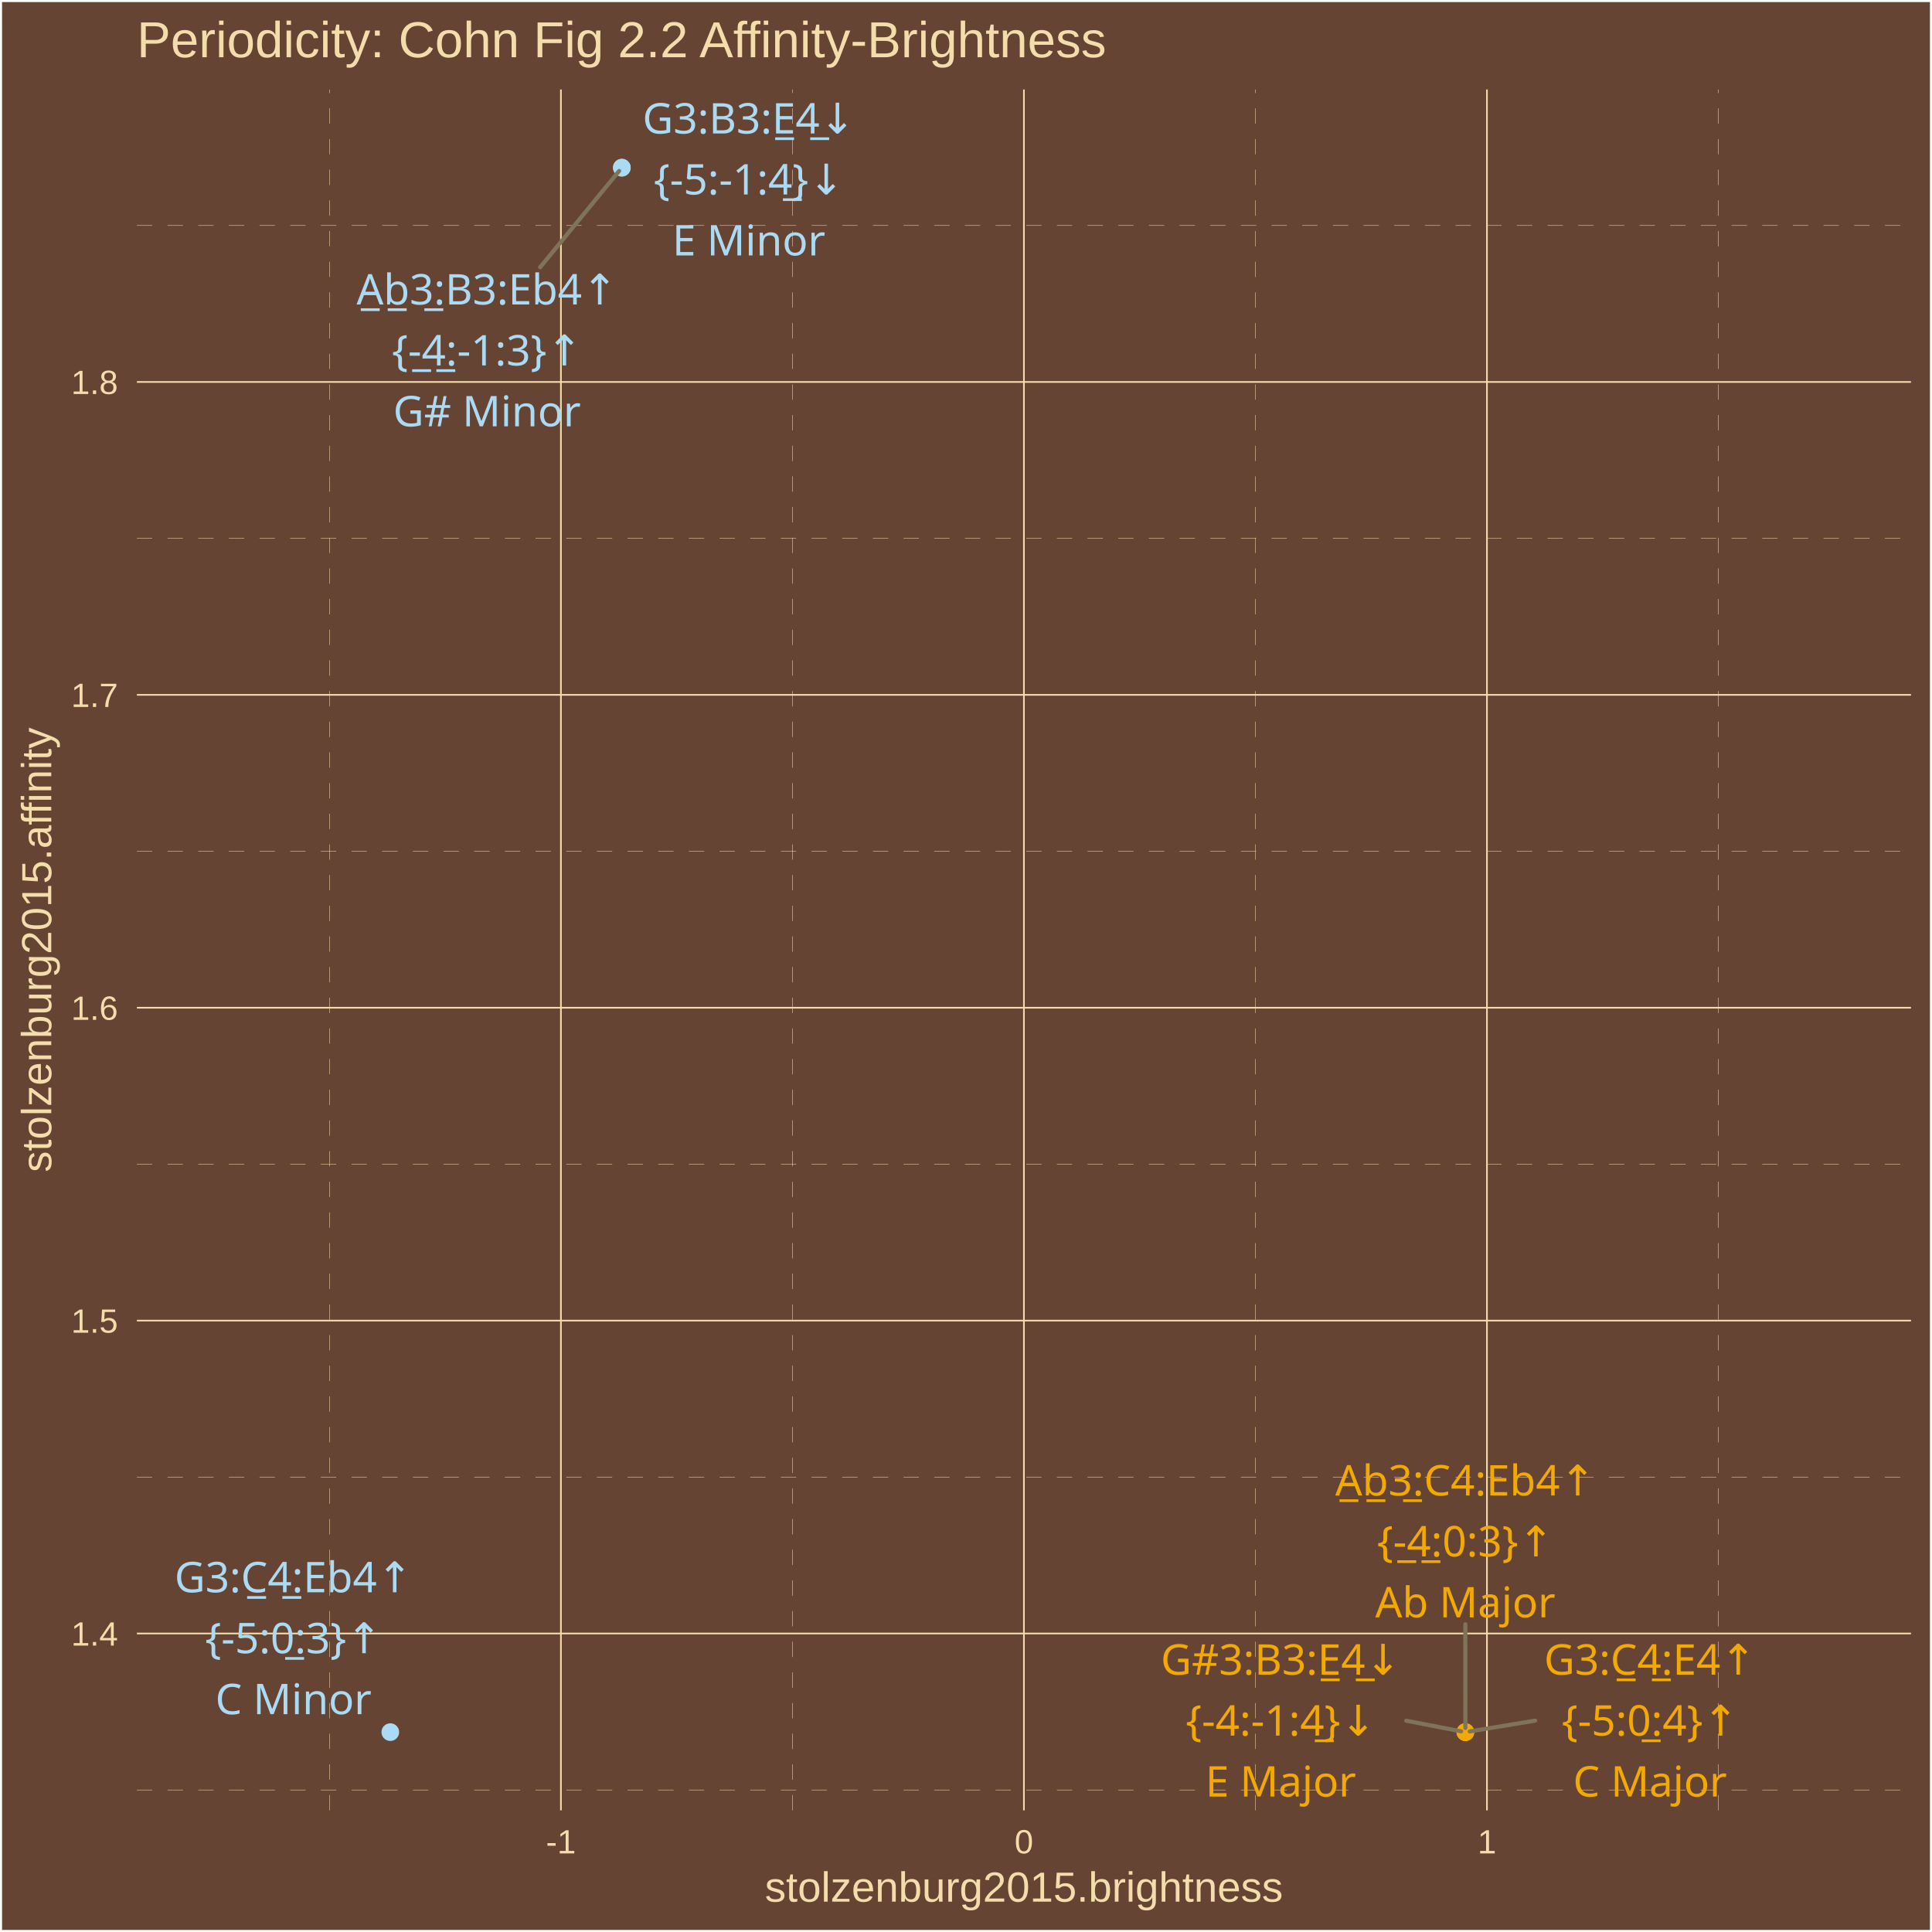
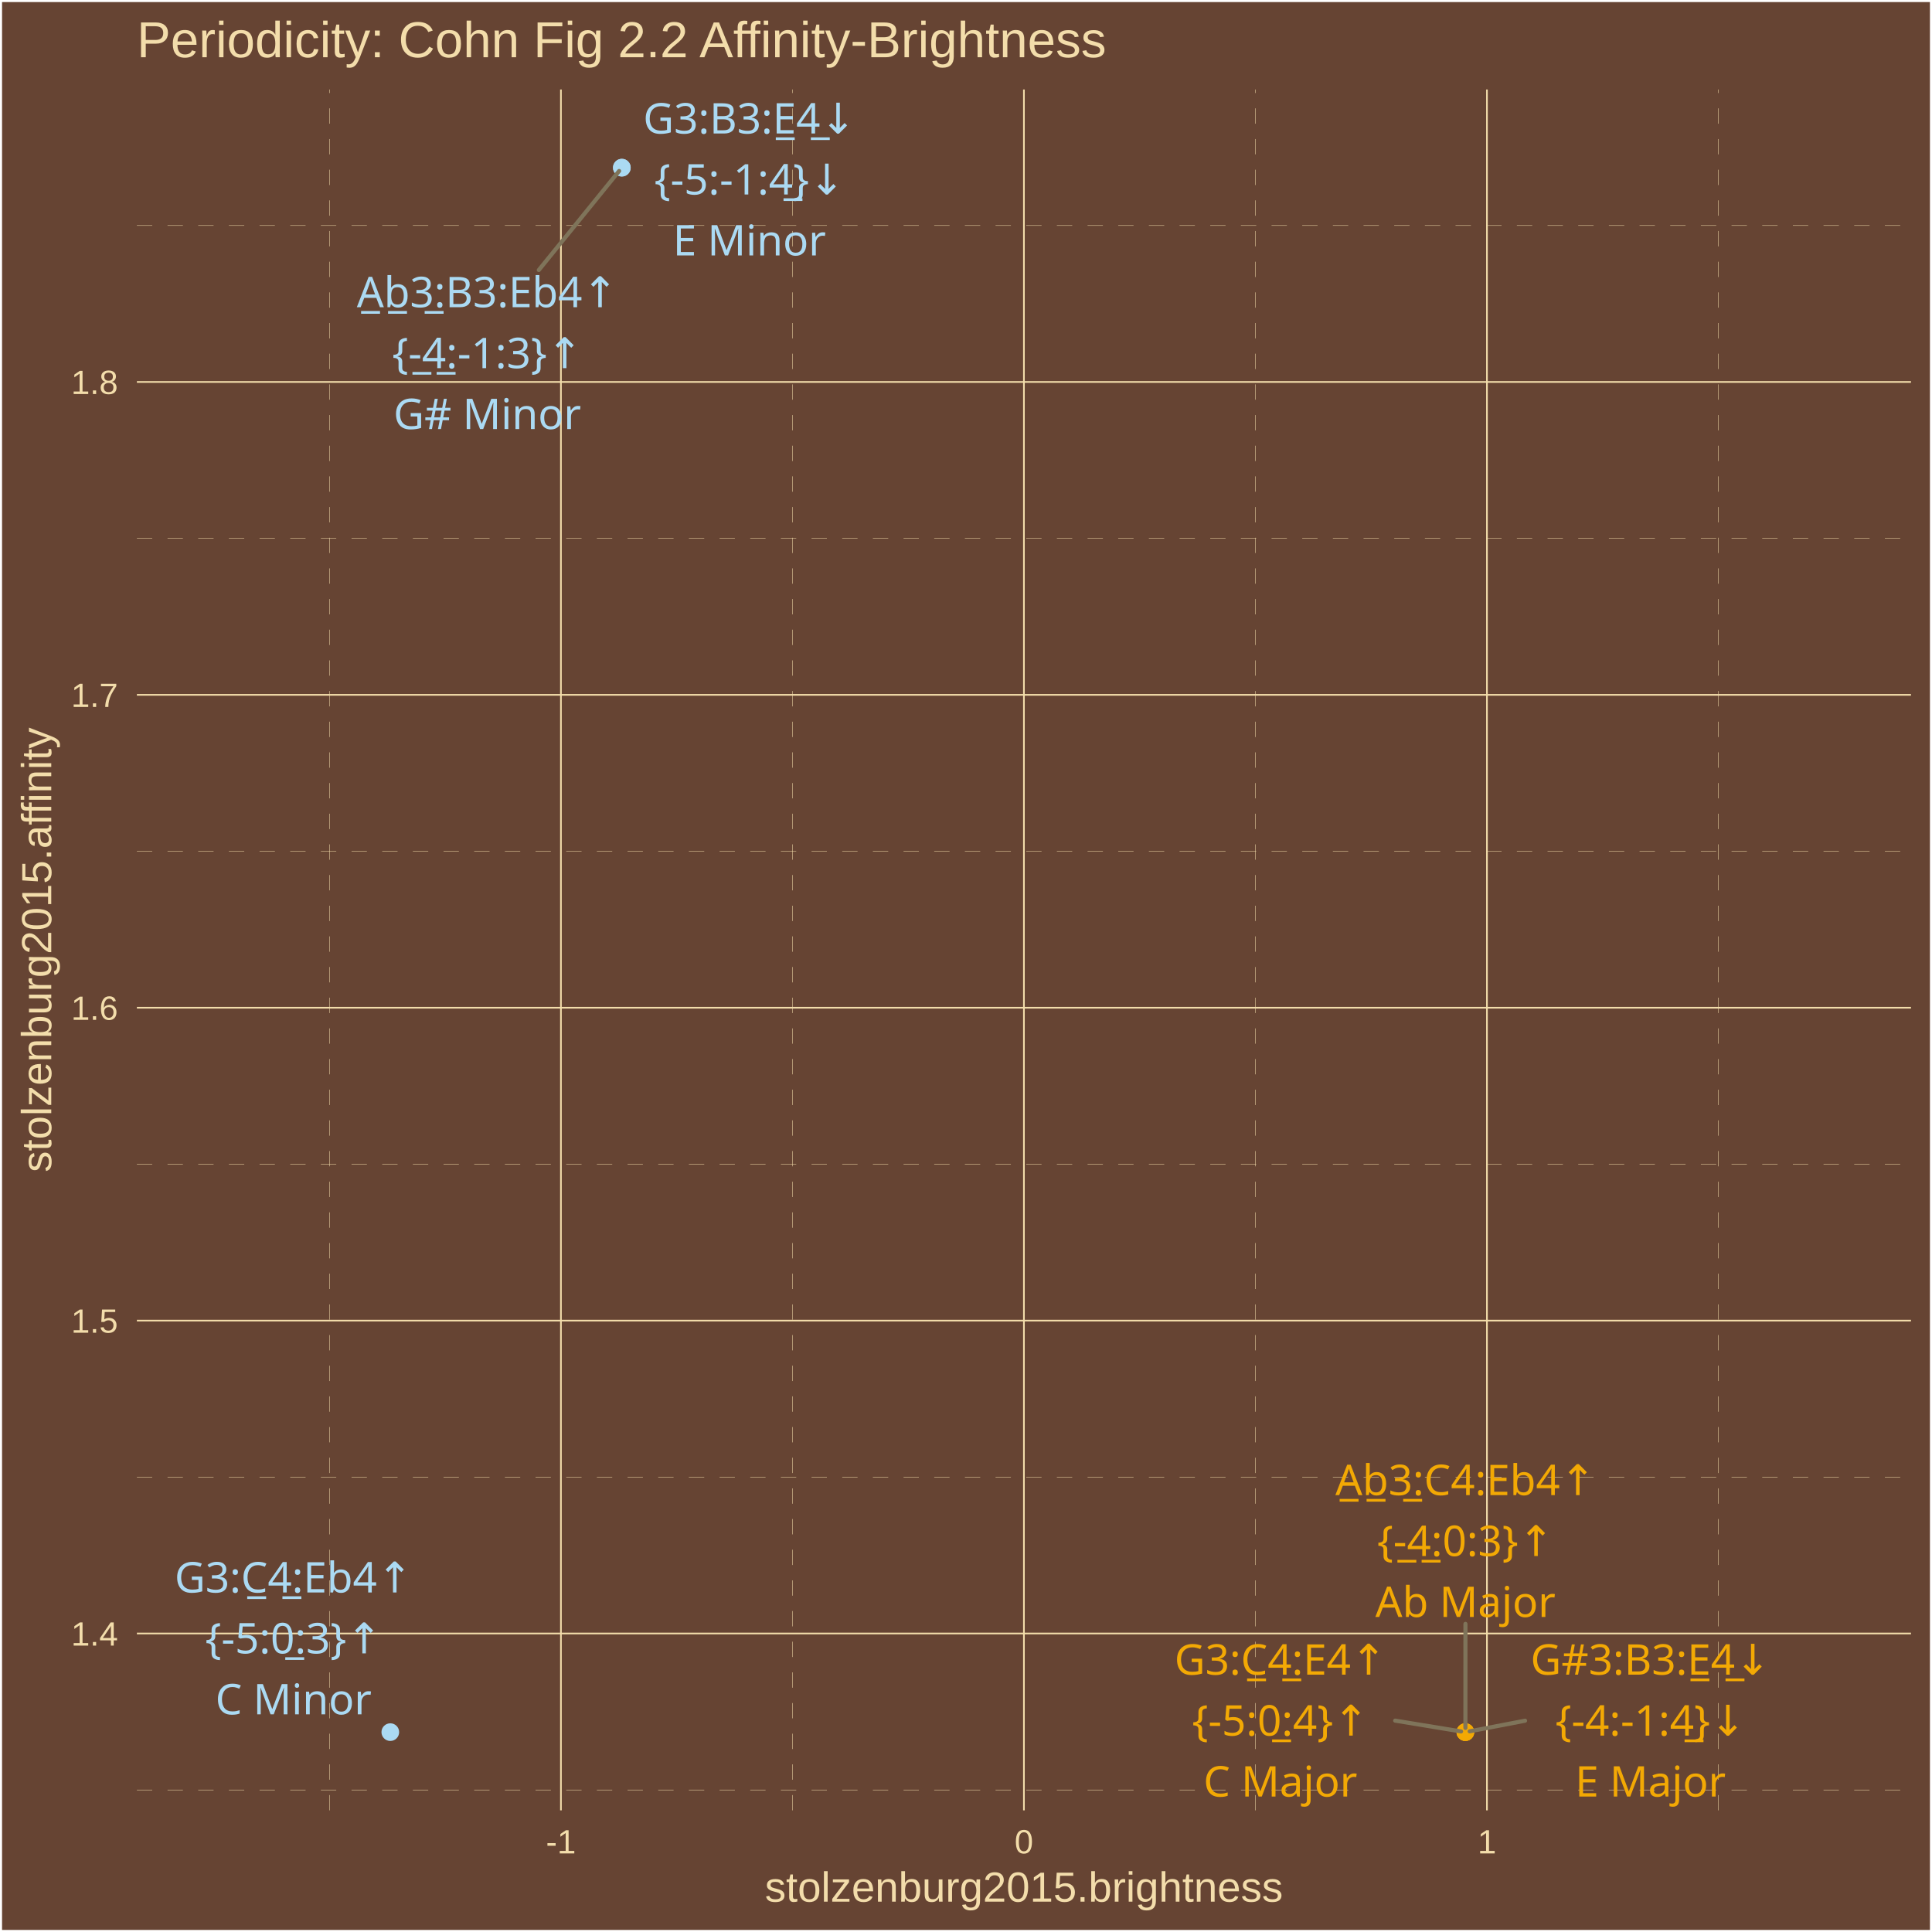
<svg xmlns="http://www.w3.org/2000/svg" class="svglite" width="504.00pt" height="504.00pt" viewBox="0 0 504.00 504.00">
  <defs>
    <style type="text/css">
    .svglite line, .svglite polyline, .svglite polygon, .svglite path, .svglite rect, .svglite circle {
      fill: none;
      stroke: #000000;
      stroke-linecap: round;
      stroke-linejoin: round;
      stroke-miterlimit: 10.00;
    }
    .svglite text {
      white-space: pre;
    }
  </style>
  </defs>
  <rect width="100%" height="100%" style="stroke: none; fill: #664433;" />
  <defs>
    <clipPath id="cpMC4wMHw1MDQuMDB8MC4wMHw1MDQuMDA=">
      <rect x="0.00" y="0.00" width="504.00" height="504.00" />
    </clipPath>
  </defs>
  <g clip-path="url(#cpMC4wMHw1MDQuMDB8MC4wMHw1MDQuMDA=)">
    <rect x="0.00" y="-0" width="504.00" height="504.00" style="stroke-width: 1.07; stroke: #FFFFFF; fill: #664433;" />
  </g>
  <defs>
    <clipPath id="cpMzUuNzF8NDk4LjUyfDIzLjM0fDQ3Mi4yNw==">
      <rect x="35.71" y="23.34" width="462.81" height="448.93" />
    </clipPath>
  </defs>
  <g clip-path="url(#cpMzUuNzF8NDk4LjUyfDIzLjM0fDQ3Mi4yNw==)">
    <rect x="35.71" y="23.34" width="462.81" height="448.93" style="stroke-width: 1.07; stroke: none; fill: #664433;" />
    <polyline points="35.71,466.95 498.52,466.95 " style="stroke-width: 0.11; stroke: #F3DDAB; stroke-dasharray: 4.00,4.00; stroke-linecap: butt;" />
    <polyline points="35.71,385.32 498.52,385.32 " style="stroke-width: 0.11; stroke: #F3DDAB; stroke-dasharray: 4.00,4.00; stroke-linecap: butt;" />
    <polyline points="35.71,303.70 498.52,303.70 " style="stroke-width: 0.11; stroke: #F3DDAB; stroke-dasharray: 4.00,4.00; stroke-linecap: butt;" />
    <polyline points="35.71,222.08 498.52,222.08 " style="stroke-width: 0.11; stroke: #F3DDAB; stroke-dasharray: 4.00,4.00; stroke-linecap: butt;" />
    <polyline points="35.71,140.45 498.52,140.45 " style="stroke-width: 0.11; stroke: #F3DDAB; stroke-dasharray: 4.00,4.00; stroke-linecap: butt;" />
    <polyline points="35.71,58.83 498.52,58.83 " style="stroke-width: 0.11; stroke: #F3DDAB; stroke-dasharray: 4.00,4.00; stroke-linecap: butt;" />
    <polyline points="85.94,472.27 85.94,23.34 " style="stroke-width: 0.11; stroke: #F3DDAB; stroke-dasharray: 4.00,4.00; stroke-linecap: butt;" />
    <polyline points="206.72,472.27 206.72,23.34 " style="stroke-width: 0.11; stroke: #F3DDAB; stroke-dasharray: 4.00,4.00; stroke-linecap: butt;" />
    <polyline points="327.51,472.27 327.51,23.34 " style="stroke-width: 0.11; stroke: #F3DDAB; stroke-dasharray: 4.00,4.00; stroke-linecap: butt;" />
    <polyline points="448.29,472.27 448.29,23.34 " style="stroke-width: 0.11; stroke: #F3DDAB; stroke-dasharray: 4.00,4.00; stroke-linecap: butt;" />
    <polyline points="35.71,426.13 498.52,426.13 " style="stroke-width: 0.43; stroke: #F3DDAB; stroke-linecap: butt;" />
    <polyline points="35.71,344.51 498.52,344.51 " style="stroke-width: 0.43; stroke: #F3DDAB; stroke-linecap: butt;" />
    <polyline points="35.71,262.89 498.52,262.89 " style="stroke-width: 0.43; stroke: #F3DDAB; stroke-linecap: butt;" />
    <polyline points="35.71,181.26 498.52,181.26 " style="stroke-width: 0.43; stroke: #F3DDAB; stroke-linecap: butt;" />
    <polyline points="35.71,99.64 498.52,99.64 " style="stroke-width: 0.43; stroke: #F3DDAB; stroke-linecap: butt;" />
    <polyline points="146.33,472.27 146.33,23.34 " style="stroke-width: 0.43; stroke: #F3DDAB; stroke-linecap: butt;" />
    <polyline points="267.11,472.27 267.11,23.34 " style="stroke-width: 0.43; stroke: #F3DDAB; stroke-linecap: butt;" />
    <polyline points="387.90,472.27 387.90,23.34 " style="stroke-width: 0.43; stroke: #F3DDAB; stroke-linecap: butt;" />
    <circle cx="382.27" cy="451.86" r="1.95" style="stroke-width: 0.71; stroke: #F3A904; fill: #F3A904;" />
    <circle cx="162.22" cy="43.74" r="1.95" style="stroke-width: 0.71; stroke: #ABDAF3; fill: #ABDAF3;" />
    <circle cx="382.27" cy="451.86" r="1.95" style="stroke-width: 0.71; stroke: #F3A904; fill: #F3A904;" />
    <circle cx="162.22" cy="43.74" r="1.95" style="stroke-width: 0.71; stroke: #ABDAF3; fill: #ABDAF3;" />
    <circle cx="382.27" cy="451.86" r="1.95" style="stroke-width: 0.71; stroke: #F3A904; fill: #F3A904;" />
    <circle cx="101.82" cy="451.86" r="1.95" style="stroke-width: 0.71; stroke: #ABDAF3; fill: #ABDAF3;" />
-     <line x1="382.26" y1="423.72" x2="382.27" y2="450.76" style="stroke-width: 1.07; stroke: #7F745A;" />
-     <line x1="140.90" y1="69.73" x2="161.51" y2="44.60" style="stroke-width: 1.07; stroke: #7F745A;" />
-     <line x1="366.83" y1="448.88" x2="381.16" y2="451.65" style="stroke-width: 1.07; stroke: #7F745A;" />
-     <line x1="400.47" y1="448.86" x2="383.40" y2="451.68" style="stroke-width: 1.07; stroke: #7F745A;" />
-     <text x="382.26" y="390.13" text-anchor="middle" style="font-size: 11.04px;fill: #F3A904; font-family: &quot;Arial Unicode MS&quot;;" textLength="67.35px" lengthAdjust="spacingAndGlyphs">A̲b̲3̲:C4:Eb4↑</text>
-     <text x="382.26" y="406.03" text-anchor="middle" style="font-size: 11.04px;fill: #F3A904; font-family: &quot;Arial Unicode MS&quot;;" textLength="43.44px" lengthAdjust="spacingAndGlyphs">{-̲4̲:0:3}↑</text>
-     <text x="382.26" y="421.92" text-anchor="middle" style="font-size: 11.04px;fill: #F3A904; font-family: &quot;Arial Unicode MS&quot;;" textLength="44.14px" lengthAdjust="spacingAndGlyphs">Ab Major</text>
-     <text x="127.04" y="79.43" text-anchor="middle" style="font-size: 11.04px;fill: #ABDAF3; font-family: &quot;Arial Unicode MS&quot;;" textLength="66.74px" lengthAdjust="spacingAndGlyphs">A̲b̲3̲:B3:Eb4↑</text>
-     <text x="127.04" y="95.33" text-anchor="middle" style="font-size: 11.04px;fill: #ABDAF3; font-family: &quot;Arial Unicode MS&quot;;" textLength="47.12px" lengthAdjust="spacingAndGlyphs">{-̲4̲:-1:3}↑</text>
-     <text x="127.04" y="111.22" text-anchor="middle" style="font-size: 11.04px;fill: #ABDAF3; font-family: &quot;Arial Unicode MS&quot;;" textLength="45.36px" lengthAdjust="spacingAndGlyphs">G# Minor</text>
-     <text x="334.11" y="436.87" text-anchor="middle" style="font-size: 11.04px;fill: #F3A904; font-family: &quot;Arial Unicode MS&quot;;" textLength="61.83px" lengthAdjust="spacingAndGlyphs">G#3:B3:E̲4̲↓</text>
-     <text x="334.11" y="452.77" text-anchor="middle" style="font-size: 11.04px;fill: #F3A904; font-family: &quot;Arial Unicode MS&quot;;" textLength="47.12px" lengthAdjust="spacingAndGlyphs">{-4:-1:4̲}↓</text>
-     <text x="334.11" y="468.67" text-anchor="middle" style="font-size: 11.04px;fill: #F3A904; font-family: &quot;Arial Unicode MS&quot;;" textLength="38.00px" lengthAdjust="spacingAndGlyphs">E Major</text>
-     <text x="195.35" y="34.83" text-anchor="middle" style="font-size: 11.04px;fill: #ABDAF3; font-family: &quot;Arial Unicode MS&quot;;" textLength="55.70px" lengthAdjust="spacingAndGlyphs">G3:B3:E̲4̲↓</text>
-     <text x="195.35" y="50.73" text-anchor="middle" style="font-size: 11.04px;fill: #ABDAF3; font-family: &quot;Arial Unicode MS&quot;;" textLength="47.12px" lengthAdjust="spacingAndGlyphs">{-5:-1:4̲}↓</text>
-     <text x="195.35" y="66.63" text-anchor="middle" style="font-size: 11.04px;fill: #ABDAF3; font-family: &quot;Arial Unicode MS&quot;;" textLength="38.00px" lengthAdjust="spacingAndGlyphs">E Minor</text>
-     <text x="430.43" y="436.87" text-anchor="middle" style="font-size: 11.04px;fill: #F3A904; font-family: &quot;Arial Unicode MS&quot;;" textLength="56.30px" lengthAdjust="spacingAndGlyphs">G3:C̲4̲:E4↑</text>
-     <text x="430.43" y="452.77" text-anchor="middle" style="font-size: 11.04px;fill: #F3A904; font-family: &quot;Arial Unicode MS&quot;;" textLength="43.44px" lengthAdjust="spacingAndGlyphs">{-5:0̲:4}↑</text>
-     <text x="430.43" y="468.67" text-anchor="middle" style="font-size: 11.04px;fill: #F3A904; font-family: &quot;Arial Unicode MS&quot;;" textLength="38.61px" lengthAdjust="spacingAndGlyphs">C Major</text>
-     <text x="76.55" y="415.38" text-anchor="middle" style="font-size: 11.04px;fill: #ABDAF3; font-family: &quot;Arial Unicode MS&quot;;" textLength="62.44px" lengthAdjust="spacingAndGlyphs">G3:C̲4̲:Eb4↑</text>
-     <text x="76.55" y="431.28" text-anchor="middle" style="font-size: 11.04px;fill: #ABDAF3; font-family: &quot;Arial Unicode MS&quot;;" textLength="43.44px" lengthAdjust="spacingAndGlyphs">{-5:0̲:3}↑</text>
-     <text x="76.55" y="447.18" text-anchor="middle" style="font-size: 11.04px;fill: #ABDAF3; font-family: &quot;Arial Unicode MS&quot;;" textLength="38.61px" lengthAdjust="spacingAndGlyphs">C Minor</text>
+     <line x1="382.29" y1="423.62" x2="382.28" y2="450.76" style="stroke-width: 1.07; stroke: #7F745A;" />
+     <line x1="140.56" y1="70.44" x2="161.51" y2="44.61" style="stroke-width: 1.07; stroke: #7F745A;" />
+     <line x1="397.84" y1="448.88" x2="383.39" y2="451.65" style="stroke-width: 1.07; stroke: #7F745A;" />
+     <line x1="363.96" y1="448.86" x2="381.15" y2="451.68" style="stroke-width: 1.07; stroke: #7F745A;" />
+     <text x="382.29" y="390.03" text-anchor="middle" style="font-size: 11.04px;fill: #F3A904; font-family: &quot;Arial Unicode MS&quot;;" textLength="67.35px" lengthAdjust="spacingAndGlyphs">A̲b̲3̲:C4:Eb4↑</text>
+     <text x="382.29" y="405.92" text-anchor="middle" style="font-size: 11.04px;fill: #F3A904; font-family: &quot;Arial Unicode MS&quot;;" textLength="43.44px" lengthAdjust="spacingAndGlyphs">{-̲4̲:0:3}↑</text>
+     <text x="382.29" y="421.82" text-anchor="middle" style="font-size: 11.04px;fill: #F3A904; font-family: &quot;Arial Unicode MS&quot;;" textLength="44.14px" lengthAdjust="spacingAndGlyphs">Ab Major</text>
+     <text x="127.12" y="80.14" text-anchor="middle" style="font-size: 11.04px;fill: #ABDAF3; font-family: &quot;Arial Unicode MS&quot;;" textLength="66.74px" lengthAdjust="spacingAndGlyphs">A̲b̲3̲:B3:Eb4↑</text>
+     <text x="127.12" y="96.04" text-anchor="middle" style="font-size: 11.04px;fill: #ABDAF3; font-family: &quot;Arial Unicode MS&quot;;" textLength="47.12px" lengthAdjust="spacingAndGlyphs">{-̲4̲:-1:3}↑</text>
+     <text x="127.12" y="111.93" text-anchor="middle" style="font-size: 11.04px;fill: #ABDAF3; font-family: &quot;Arial Unicode MS&quot;;" textLength="45.36px" lengthAdjust="spacingAndGlyphs">G# Minor</text>
+     <text x="430.56" y="436.87" text-anchor="middle" style="font-size: 11.04px;fill: #F3A904; font-family: &quot;Arial Unicode MS&quot;;" textLength="61.83px" lengthAdjust="spacingAndGlyphs">G#3:B3:E̲4̲↓</text>
+     <text x="430.56" y="452.77" text-anchor="middle" style="font-size: 11.04px;fill: #F3A904; font-family: &quot;Arial Unicode MS&quot;;" textLength="47.12px" lengthAdjust="spacingAndGlyphs">{-4:-1:4̲}↓</text>
+     <text x="430.56" y="468.67" text-anchor="middle" style="font-size: 11.04px;fill: #F3A904; font-family: &quot;Arial Unicode MS&quot;;" textLength="38.00px" lengthAdjust="spacingAndGlyphs">E Major</text>
+     <text x="195.51" y="34.83" text-anchor="middle" style="font-size: 11.04px;fill: #ABDAF3; font-family: &quot;Arial Unicode MS&quot;;" textLength="55.70px" lengthAdjust="spacingAndGlyphs">G3:B3:E̲4̲↓</text>
+     <text x="195.51" y="50.73" text-anchor="middle" style="font-size: 11.04px;fill: #ABDAF3; font-family: &quot;Arial Unicode MS&quot;;" textLength="47.12px" lengthAdjust="spacingAndGlyphs">{-5:-1:4̲}↓</text>
+     <text x="195.51" y="66.63" text-anchor="middle" style="font-size: 11.04px;fill: #ABDAF3; font-family: &quot;Arial Unicode MS&quot;;" textLength="38.00px" lengthAdjust="spacingAndGlyphs">E Minor</text>
+     <text x="334.01" y="436.87" text-anchor="middle" style="font-size: 11.04px;fill: #F3A904; font-family: &quot;Arial Unicode MS&quot;;" textLength="56.30px" lengthAdjust="spacingAndGlyphs">G3:C̲4̲:E4↑</text>
+     <text x="334.01" y="452.77" text-anchor="middle" style="font-size: 11.04px;fill: #F3A904; font-family: &quot;Arial Unicode MS&quot;;" textLength="43.44px" lengthAdjust="spacingAndGlyphs">{-5:0̲:4}↑</text>
+     <text x="334.01" y="468.67" text-anchor="middle" style="font-size: 11.04px;fill: #F3A904; font-family: &quot;Arial Unicode MS&quot;;" textLength="38.61px" lengthAdjust="spacingAndGlyphs">C Major</text>
+     <text x="76.57" y="415.43" text-anchor="middle" style="font-size: 11.04px;fill: #ABDAF3; font-family: &quot;Arial Unicode MS&quot;;" textLength="62.44px" lengthAdjust="spacingAndGlyphs">G3:C̲4̲:Eb4↑</text>
+     <text x="76.57" y="431.32" text-anchor="middle" style="font-size: 11.04px;fill: #ABDAF3; font-family: &quot;Arial Unicode MS&quot;;" textLength="43.44px" lengthAdjust="spacingAndGlyphs">{-5:0̲:3}↑</text>
+     <text x="76.57" y="447.22" text-anchor="middle" style="font-size: 11.04px;fill: #ABDAF3; font-family: &quot;Arial Unicode MS&quot;;" textLength="38.61px" lengthAdjust="spacingAndGlyphs">C Minor</text>
  </g>
  <g clip-path="url(#cpMC4wMHw1MDQuMDB8MC4wMHw1MDQuMDA=)">
    <text x="30.78" y="429.29" text-anchor="end" style="font-size: 8.80px;fill: #F3DDAB; font-family: &quot;Arial&quot;;" textLength="12.23px" lengthAdjust="spacingAndGlyphs">1.4</text>
    <text x="30.78" y="347.66" text-anchor="end" style="font-size: 8.80px;fill: #F3DDAB; font-family: &quot;Arial&quot;;" textLength="12.23px" lengthAdjust="spacingAndGlyphs">1.5</text>
    <text x="30.78" y="266.04" text-anchor="end" style="font-size: 8.80px;fill: #F3DDAB; font-family: &quot;Arial&quot;;" textLength="12.23px" lengthAdjust="spacingAndGlyphs">1.6</text>
    <text x="30.78" y="184.42" text-anchor="end" style="font-size: 8.80px;fill: #F3DDAB; font-family: &quot;Arial&quot;;" textLength="12.23px" lengthAdjust="spacingAndGlyphs">1.7</text>
    <text x="30.78" y="102.79" text-anchor="end" style="font-size: 8.80px;fill: #F3DDAB; font-family: &quot;Arial&quot;;" textLength="12.23px" lengthAdjust="spacingAndGlyphs">1.8</text>
    <text x="146.33" y="483.50" text-anchor="middle" style="font-size: 8.80px;fill: #F3DDAB; font-family: &quot;Arial&quot;;" textLength="7.83px" lengthAdjust="spacingAndGlyphs">-1</text>
    <text x="267.11" y="483.50" text-anchor="middle" style="font-size: 8.80px;fill: #F3DDAB; font-family: &quot;Arial&quot;;" textLength="4.90px" lengthAdjust="spacingAndGlyphs">0</text>
    <text x="387.90" y="483.50" text-anchor="middle" style="font-size: 8.80px;fill: #F3DDAB; font-family: &quot;Arial&quot;;" textLength="4.90px" lengthAdjust="spacingAndGlyphs">1</text>
    <text x="267.11" y="496.09" text-anchor="middle" style="font-size: 11.00px;fill: #F3DDAB; font-family: &quot;Arial&quot;;" textLength="135.17px" lengthAdjust="spacingAndGlyphs">stolzenburg2015.brightness</text>
    <text transform="translate(13.37,247.80) rotate(-90)" text-anchor="middle" style="font-size: 11.00px;fill: #F3DDAB; font-family: &quot;Arial&quot;;" textLength="116.19px" lengthAdjust="spacingAndGlyphs">stolzenburg2015.affinity</text>
    <text x="35.71" y="14.94" style="font-size: 13.20px;fill: #F3DDAB; font-family: &quot;Arial&quot;;" textLength="253.67px" lengthAdjust="spacingAndGlyphs">Periodicity: Cohn Fig 2.2 Affinity-Brightness</text>
  </g>
</svg>
